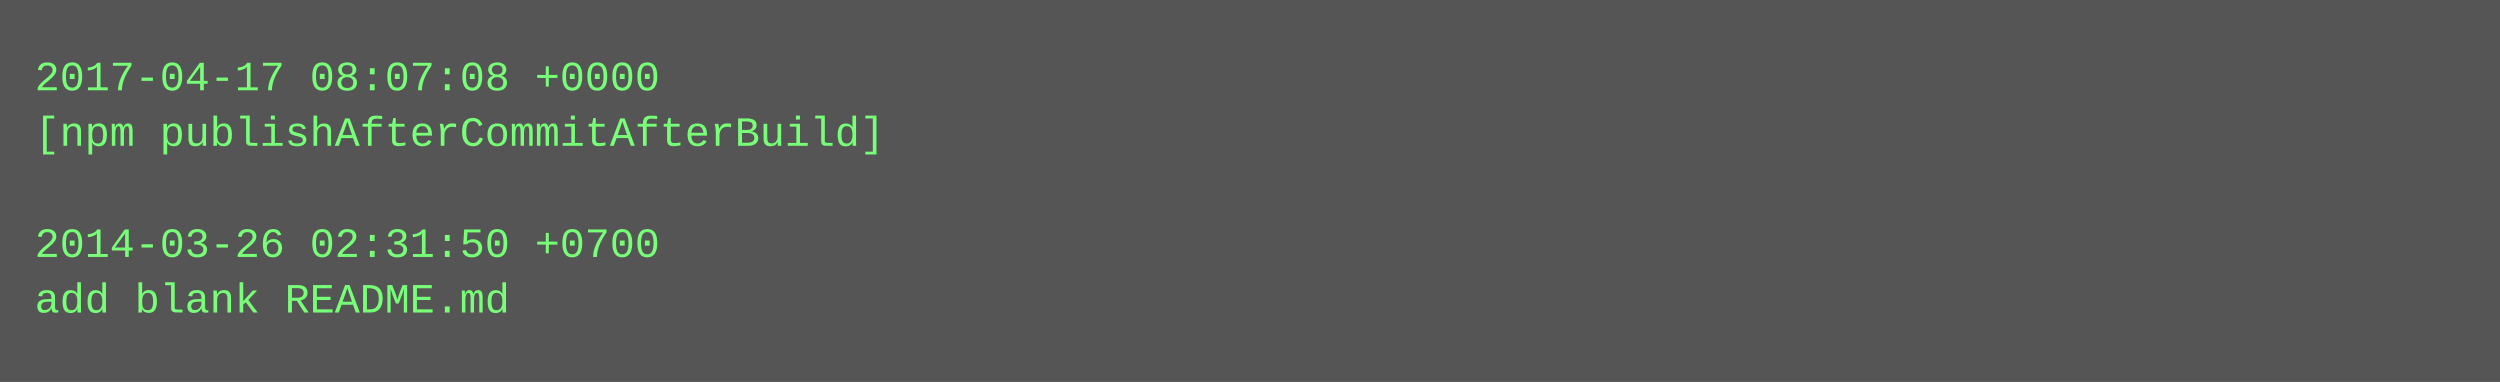
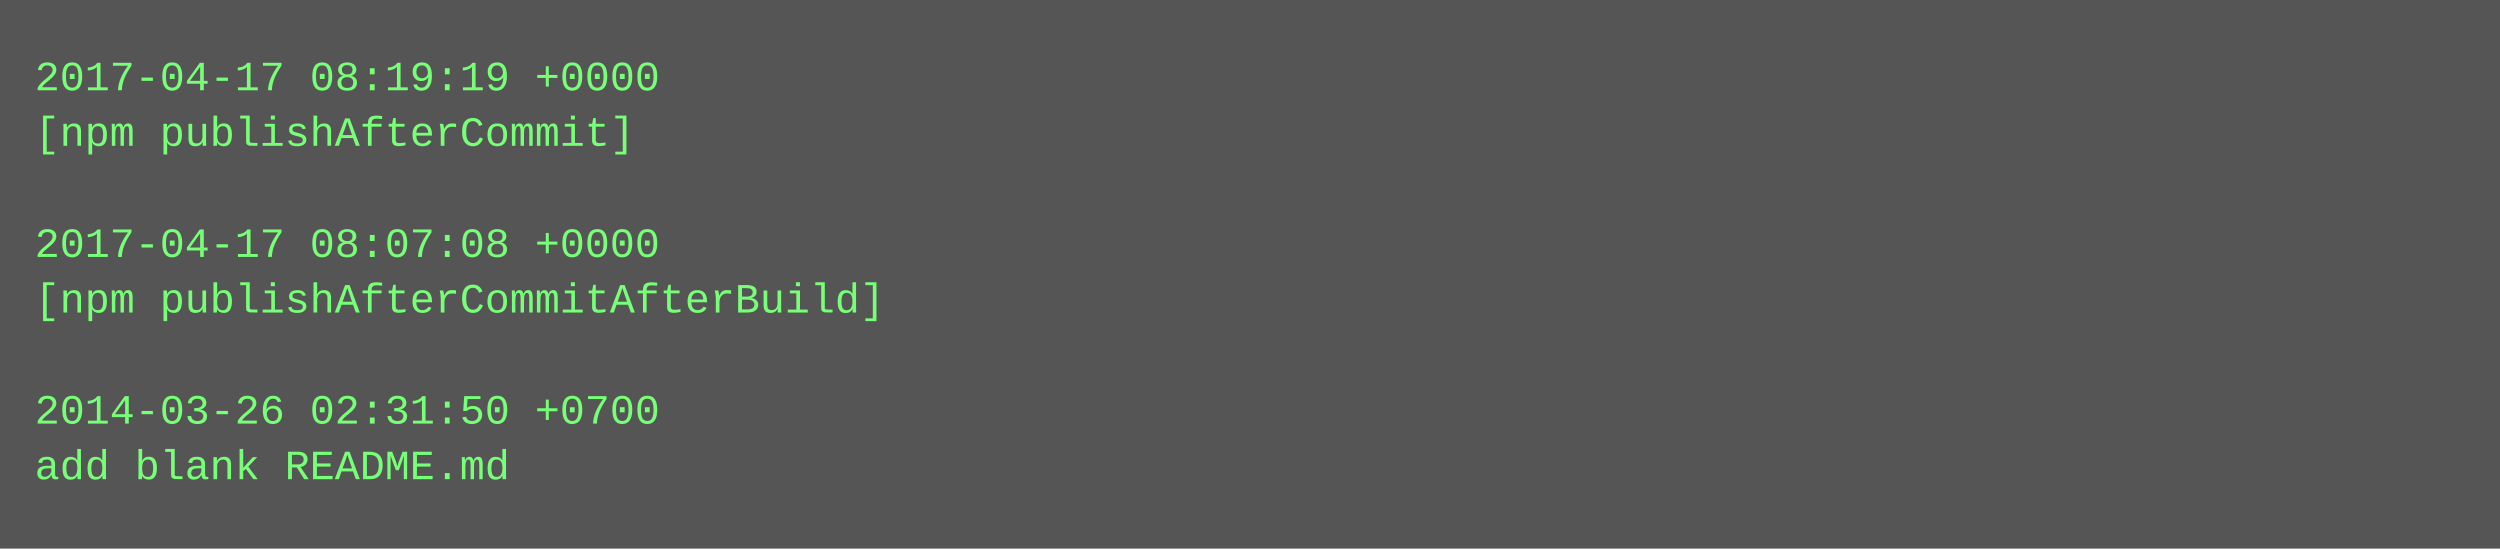
- <svg xmlns="http://www.w3.org/2000/svg" height="110" width="720">
-   <rect height="110" fill="#555" width="720" />
+ <svg xmlns="http://www.w3.org/2000/svg" height="158" width="720">
+   <rect height="158" fill="#555" width="720" />
  <text fill="#7f7" font-family="Courier New" font-size="12" xml:space="preserve">
-     <tspan x="10" y="26">2017-04-17 08:07:08 +0000</tspan>
-     <tspan x="10" y="42">[npm publishAfterCommitAfterBuild]</tspan>
+     <tspan x="10" y="26">2017-04-17 08:19:19 +0000</tspan>
+     <tspan x="10" y="42">[npm publishAfterCommit]</tspan>
    <tspan x="10" y="58" />
-     <tspan x="10" y="74">2014-03-26 02:31:50 +0700</tspan>
-     <tspan x="10" y="90">add blank README.md</tspan>
+     <tspan x="10" y="74">2017-04-17 08:07:08 +0000</tspan>
+     <tspan x="10" y="90">[npm publishAfterCommitAfterBuild]</tspan>
+     <tspan x="10" y="106" />
+     <tspan x="10" y="122">2014-03-26 02:31:50 +0700</tspan>
+     <tspan x="10" y="138">add blank README.md</tspan>
  </text>
</svg>
